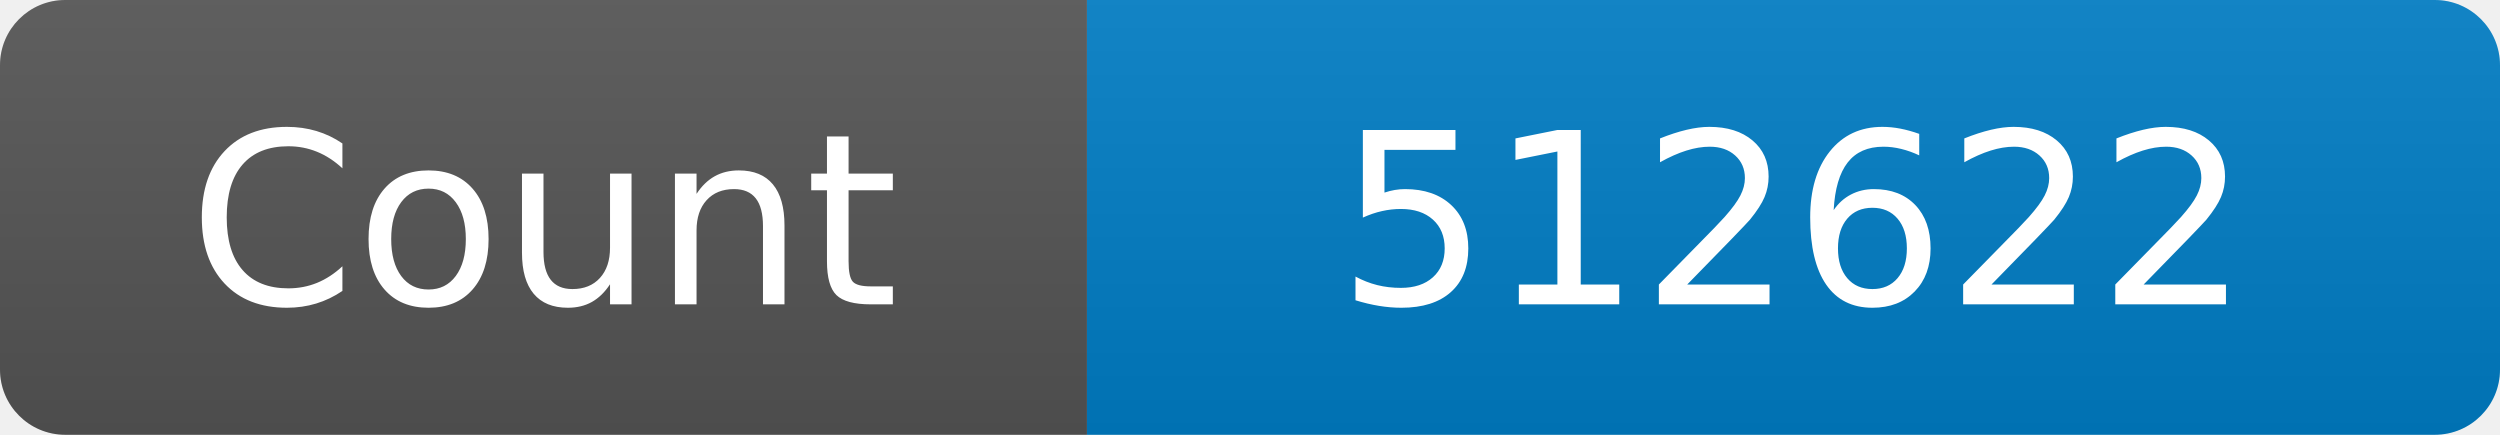
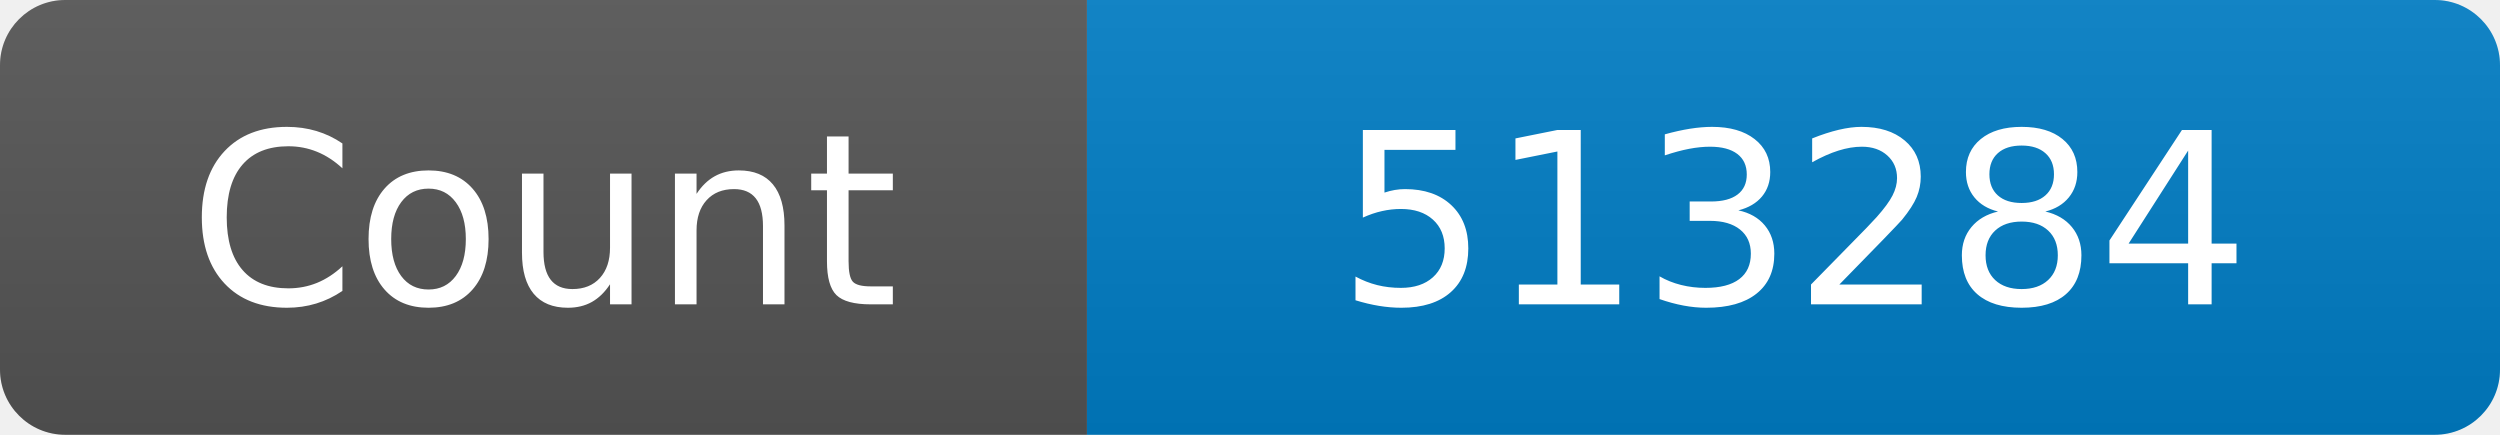
<svg xmlns="http://www.w3.org/2000/svg" width="115" height="20" role="img" aria-label="Maintained?: yes">
  <linearGradient id="s" x2="0" y2="100%">
    <stop offset="0" stop-color="#bbb" stop-opacity=".1" />
    <stop offset="1" stop-opacity=".1" />
  </linearGradient>
  <clipPath id="r">
    <rect width="115" height="20" rx="3" fill="#fff" />
  </clipPath>
  <g clip-path="url(#r)">
    <rect width="50" height="20" fill="#555" />
    <rect x="50" width="160" height="20" fill="#007ec6" />
    <rect width="115" height="20" fill="url(#s)" />
  </g>
  <g fill="#fff" text-anchor="middle" font-family="Verdana,Geneva,DejaVu Sans,sans-serif" font-size="110">
    <text x="250" y="140" transform="scale(.1)" fill="#fff">Count</text>
-     <text x="825" y="140" transform="scale(.1)" fill="#fff">512622</text>
+     <text x="825" y="140" transform="scale(.1)" fill="#fff">513284</text>
  </g>
</svg>
